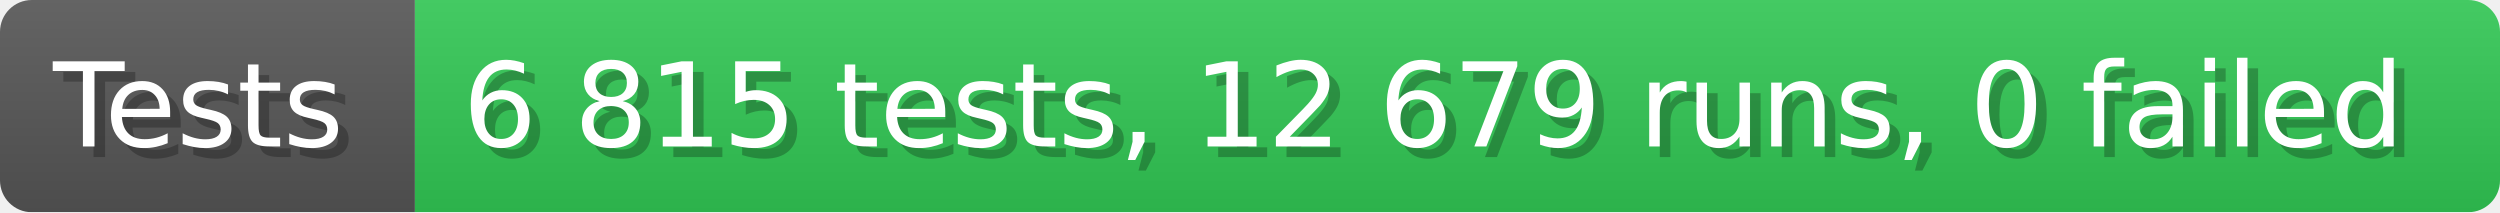
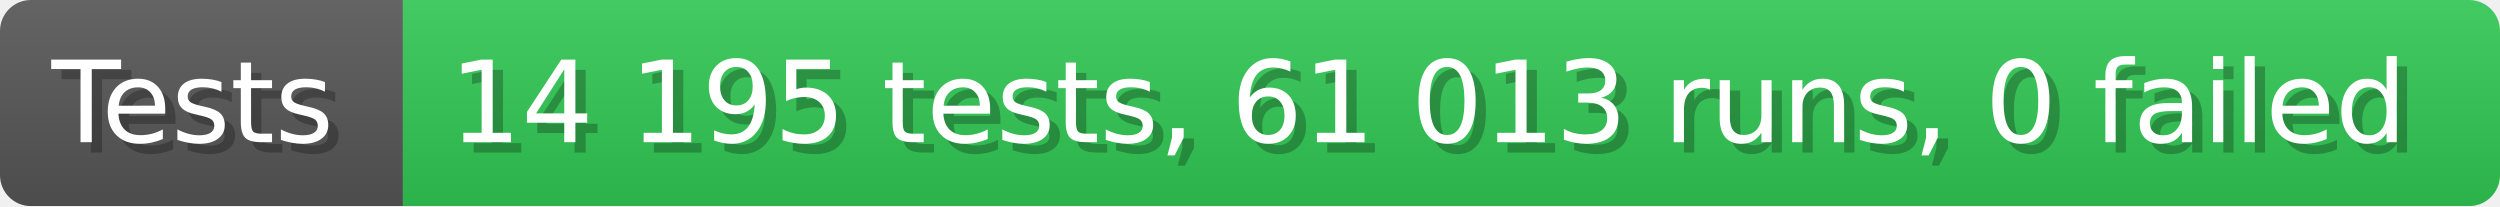
- <svg xmlns="http://www.w3.org/2000/svg" width="235.6" height="20" viewBox="0 0 2356 200" role="img" aria-label="Tests: 6 815 tests, 12 679 runs, 0 failed">
+ <svg xmlns="http://www.w3.org/2000/svg" width="242.6" height="20" viewBox="0 0 2426 200" role="img" aria-label="Tests: 14 195 tests, 61 013 runs, 0 failed">
  <linearGradient id="a" x2="0" y2="100%">
    <stop offset="0" stop-opacity=".1" stop-color="#EEE" />
    <stop offset="1" stop-opacity=".1" />
  </linearGradient>
  <mask id="m">
-     <rect width="2356" height="200" rx="30" fill="#FFF" />
+     <rect width="2426" height="200" rx="30" fill="#FFF" />
  </mask>
  <g mask="url(#m)">
    <rect width="391" height="200" fill="#555" />
-     <rect width="1965" height="200" fill="#31c653" x="391" />
-     <rect width="2356" height="200" fill="url(#a)" />
+     <rect width="2035" height="200" fill="#31c653" x="391" />
+     <rect width="2426" height="200" fill="url(#a)" />
  </g>
  <g aria-hidden="true" fill="#fff" text-anchor="start" font-family="Verdana,DejaVu Sans,sans-serif" font-size="110">
    <text x="60" y="148" textLength="291" fill="#000" opacity="0.25">Tests</text>
    <text x="50" y="138" textLength="291">Tests</text>
-     <text x="446" y="148" textLength="1865" fill="#000" opacity="0.25">6 815 tests, 12 679 runs, 0 failed</text>
-     <text x="436" y="138" textLength="1865">6 815 tests, 12 679 runs, 0 failed</text>
+     <text x="446" y="148" textLength="1935" fill="#000" opacity="0.25">14 195 tests, 61 013 runs, 0 failed</text>
+     <text x="436" y="138" textLength="1935">14 195 tests, 61 013 runs, 0 failed</text>
  </g>
</svg>
